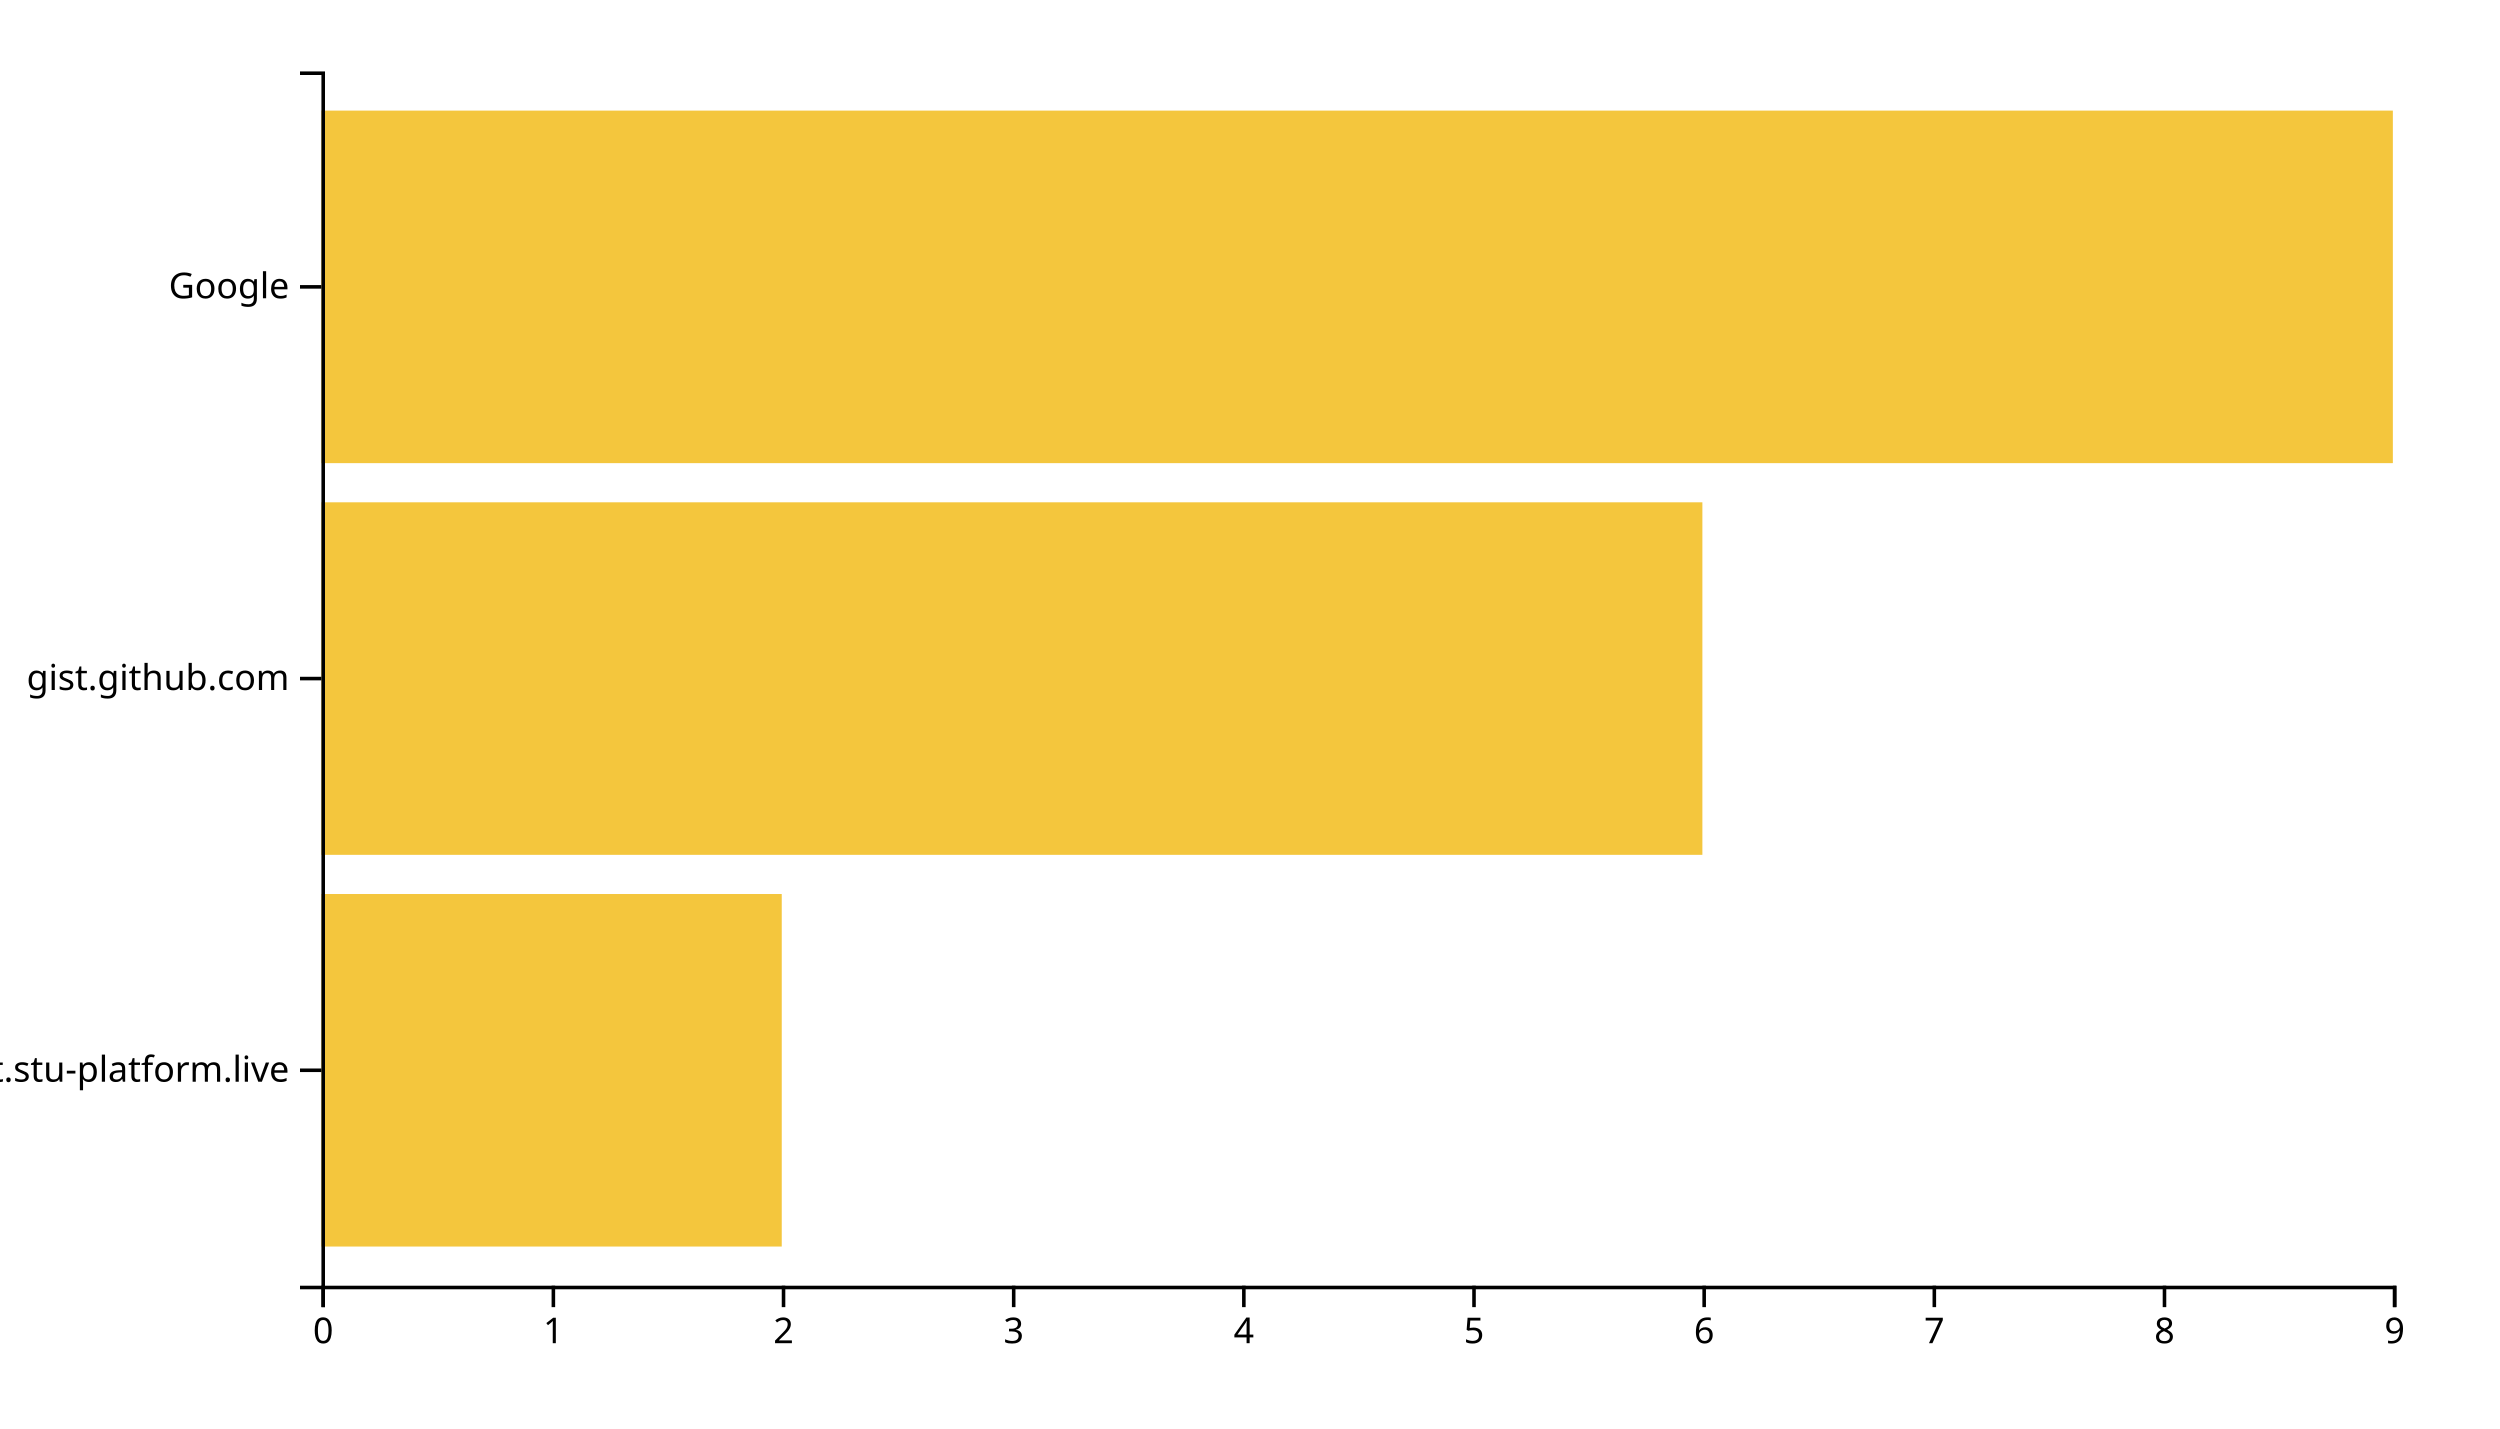
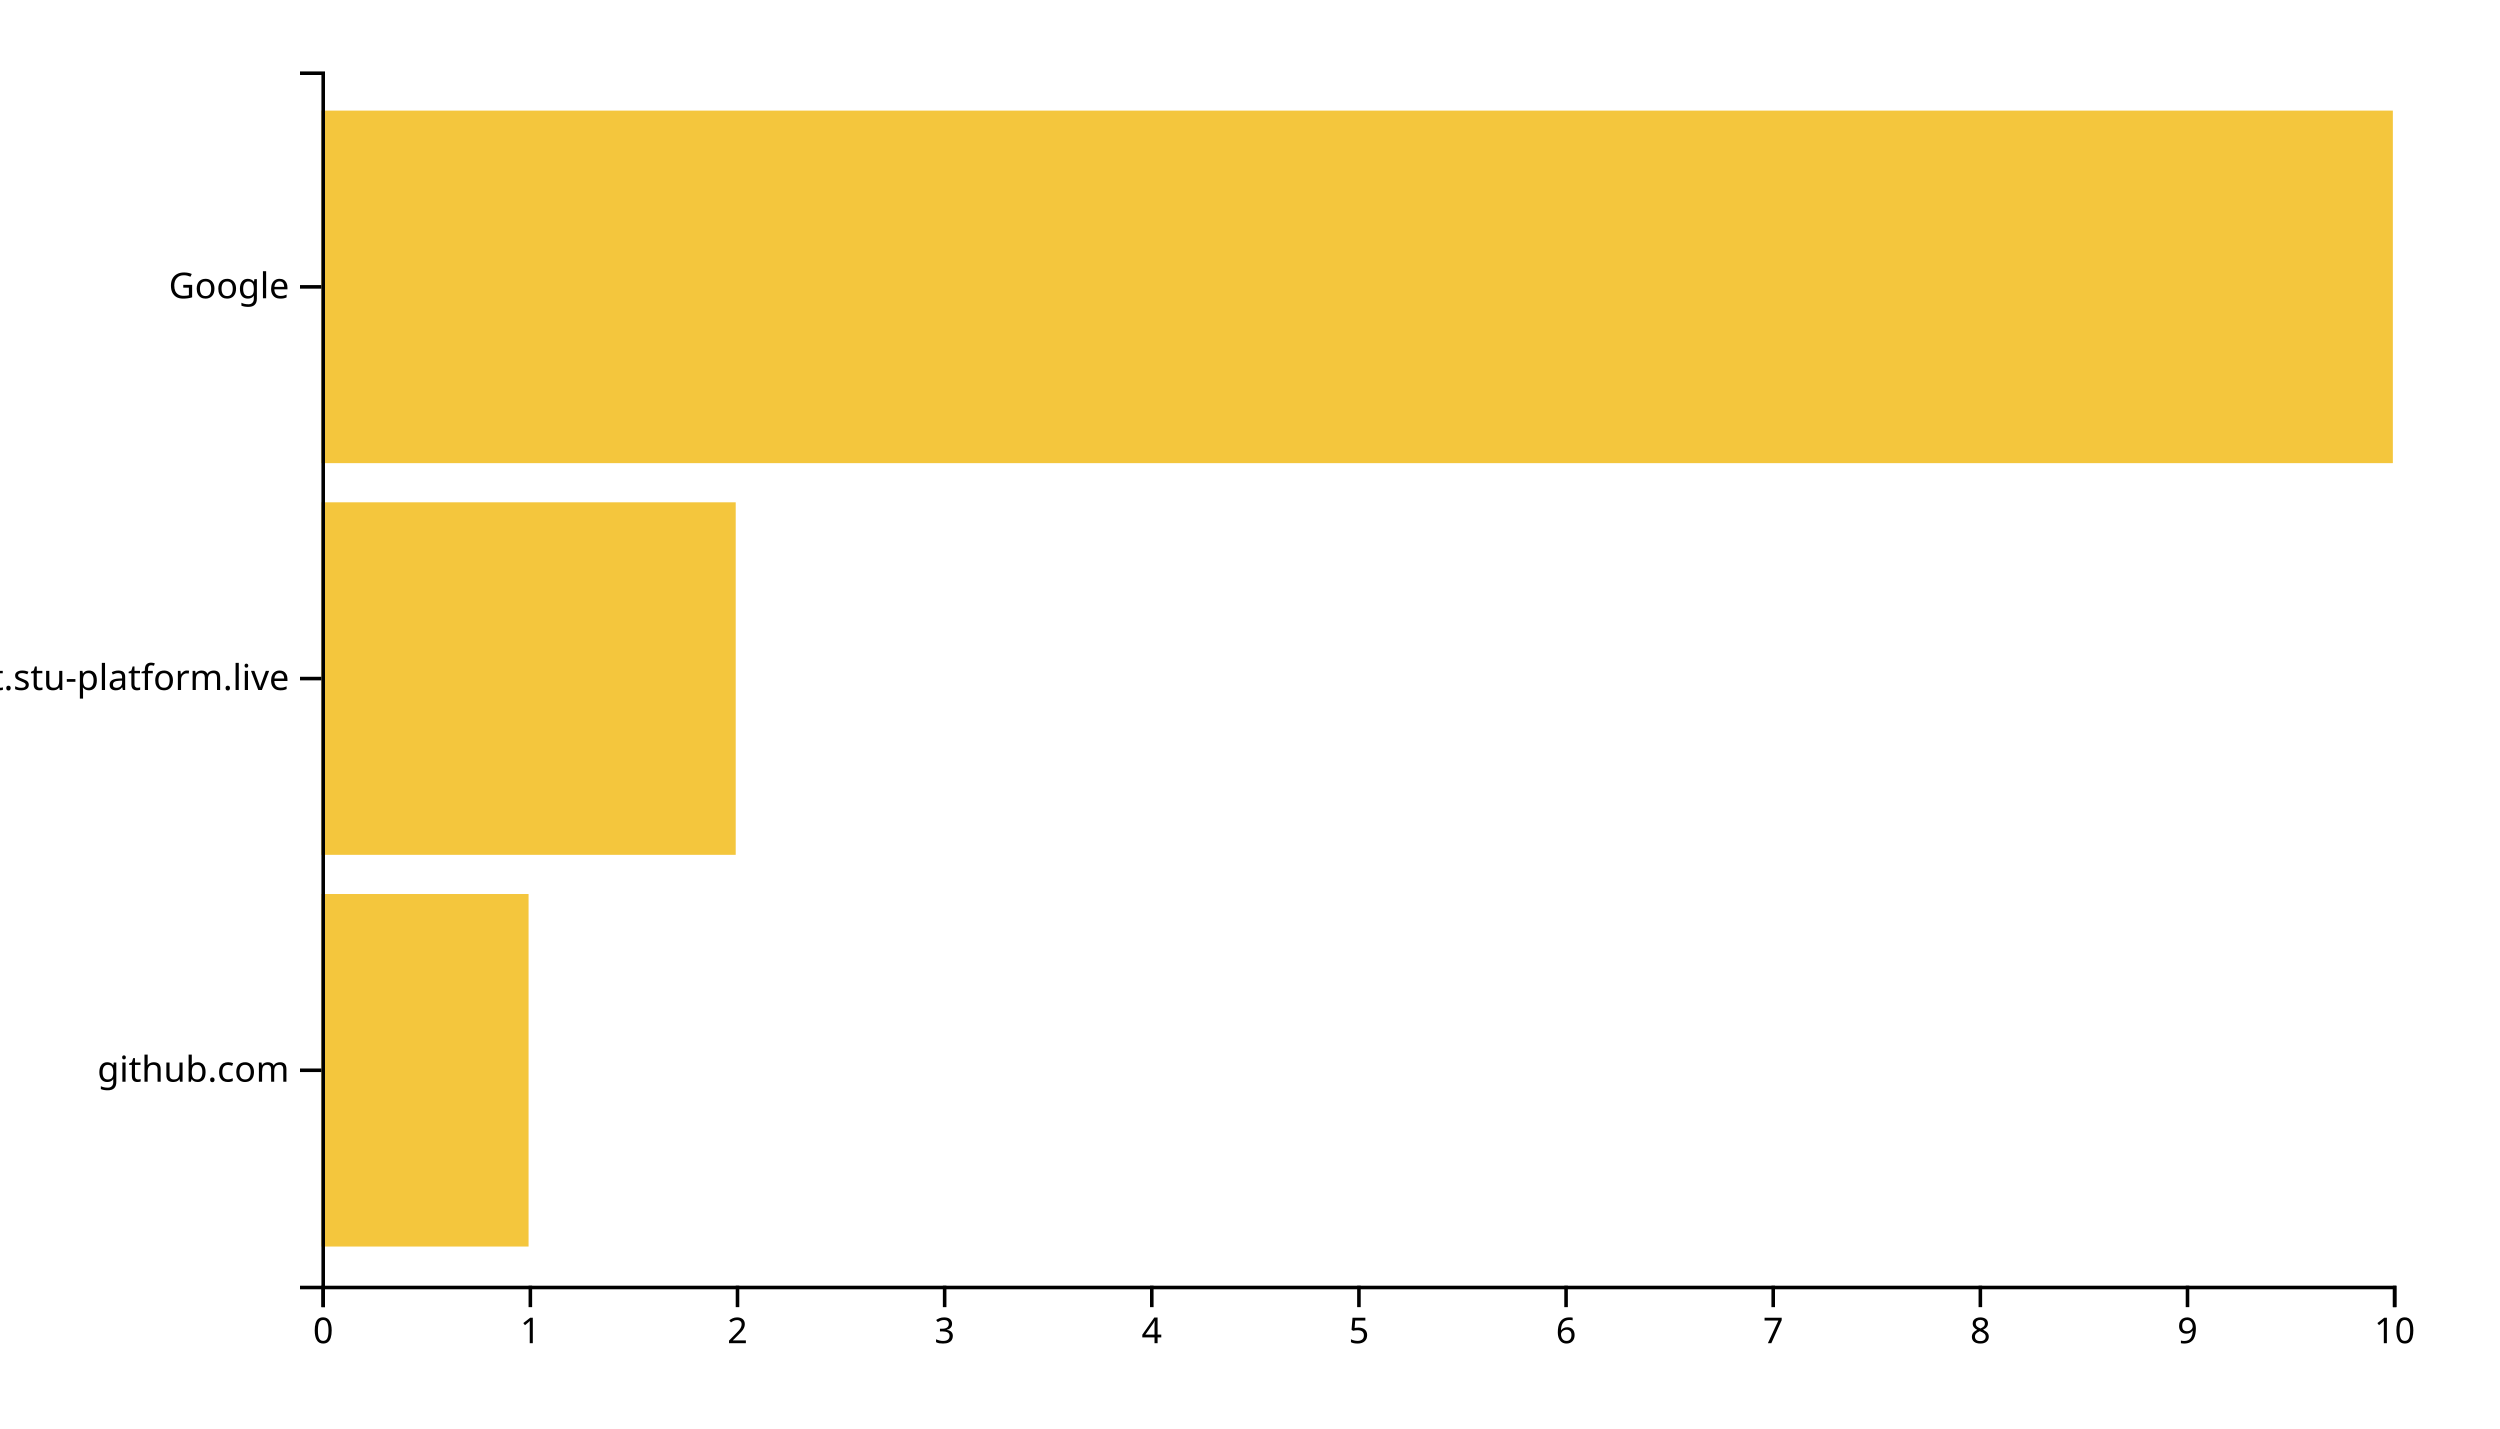
<svg xmlns="http://www.w3.org/2000/svg" width="700" height="400">
  <g transform="translate(90,20)">
-     <rect class="bar" width="128.889" y="230.323" height="98.71" style="fill: #f4c63d; text-anchor: end;" />
-     <rect class="bar" width="386.667" y="120.645" height="98.71" style="fill: #f4c63d; text-anchor: end;" />
+     <rect class="bar" width="58" y="230.323" height="98.71" style="fill: #f4c63d; text-anchor: end;" />
+     <rect class="bar" width="116" y="120.645" height="98.71" style="fill: #f4c63d; text-anchor: end;" />
    <rect class="bar" width="580" y="10.968" height="98.71" style="fill: #f4c63d; text-anchor: end;" />
    <g transform="translate(0,340)" fill="none" font-size="10" font-family="sans-serif" text-anchor="middle">
      <path class="domain" stroke="currentColor" d="M0.5,6V0.5H580.5V6" />
      <g class="tick" opacity="1" transform="translate(0.5,0)">
        <line stroke="currentColor" y2="6" />
        <text fill="currentColor" y="9" dy="0.71em">0</text>
      </g>
-       <g class="tick" opacity="1" transform="translate(64.94444,0)">
+       <g class="tick" opacity="1" transform="translate(58.5,0)">
        <line stroke="currentColor" y2="6" />
        <text fill="currentColor" y="9" dy="0.71em">1</text>
      </g>
-       <g class="tick" opacity="1" transform="translate(129.3889,0)">
+       <g class="tick" opacity="1" transform="translate(116.5,0)">
        <line stroke="currentColor" y2="6" />
        <text fill="currentColor" y="9" dy="0.71em">2</text>
      </g>
-       <g class="tick" opacity="1" transform="translate(193.8333,0)">
+       <g class="tick" opacity="1" transform="translate(174.5,0)">
        <line stroke="currentColor" y2="6" />
        <text fill="currentColor" y="9" dy="0.71em">3</text>
      </g>
-       <g class="tick" opacity="1" transform="translate(258.2778,0)">
+       <g class="tick" opacity="1" transform="translate(232.5,0)">
        <line stroke="currentColor" y2="6" />
        <text fill="currentColor" y="9" dy="0.71em">4</text>
      </g>
-       <g class="tick" opacity="1" transform="translate(322.7222,0)">
+       <g class="tick" opacity="1" transform="translate(290.5,0)">
        <line stroke="currentColor" y2="6" />
        <text fill="currentColor" y="9" dy="0.71em">5</text>
      </g>
-       <g class="tick" opacity="1" transform="translate(387.1667,0)">
+       <g class="tick" opacity="1" transform="translate(348.5,0)">
        <line stroke="currentColor" y2="6" />
        <text fill="currentColor" y="9" dy="0.71em">6</text>
      </g>
-       <g class="tick" opacity="1" transform="translate(451.6111,0)">
+       <g class="tick" opacity="1" transform="translate(406.5,0)">
        <line stroke="currentColor" y2="6" />
        <text fill="currentColor" y="9" dy="0.71em">7</text>
      </g>
-       <g class="tick" opacity="1" transform="translate(516.0556,0)">
+       <g class="tick" opacity="1" transform="translate(464.5,0)">
        <line stroke="currentColor" y2="6" />
        <text fill="currentColor" y="9" dy="0.71em">8</text>
      </g>
+       <g class="tick" opacity="1" transform="translate(522.5,0)">
+         <line stroke="currentColor" y2="6" />
+         <text fill="currentColor" y="9" dy="0.71em">9</text>
+       </g>
      <g class="tick" opacity="1" transform="translate(580.5,0)">
        <line stroke="currentColor" y2="6" />
-         <text fill="currentColor" y="9" dy="0.71em">9</text>
+         <text fill="currentColor" y="9" dy="0.71em">10</text>
      </g>
    </g>
    <g fill="none" font-size="10" font-family="sans-serif" text-anchor="end">
      <path class="domain" stroke="currentColor" d="M-6,340.5H0.5V0.5H-6" />
      <g class="tick" opacity="1" transform="translate(0,279.6774)">
        <line stroke="currentColor" x2="-6" />
-         <text fill="currentColor" x="-9" dy="0.32em">chat.stu-platform.live</text>
+         <text fill="currentColor" x="-9" dy="0.32em">github.com</text>
      </g>
      <g class="tick" opacity="1" transform="translate(0,170)">
        <line stroke="currentColor" x2="-6" />
-         <text fill="currentColor" x="-9" dy="0.32em">gist.github.com</text>
+         <text fill="currentColor" x="-9" dy="0.32em">chat.stu-platform.live</text>
      </g>
      <g class="tick" opacity="1" transform="translate(0,60.32258)">
        <line stroke="currentColor" x2="-6" />
        <text fill="currentColor" x="-9" dy="0.32em">Google</text>
      </g>
    </g>
  </g>
</svg>
